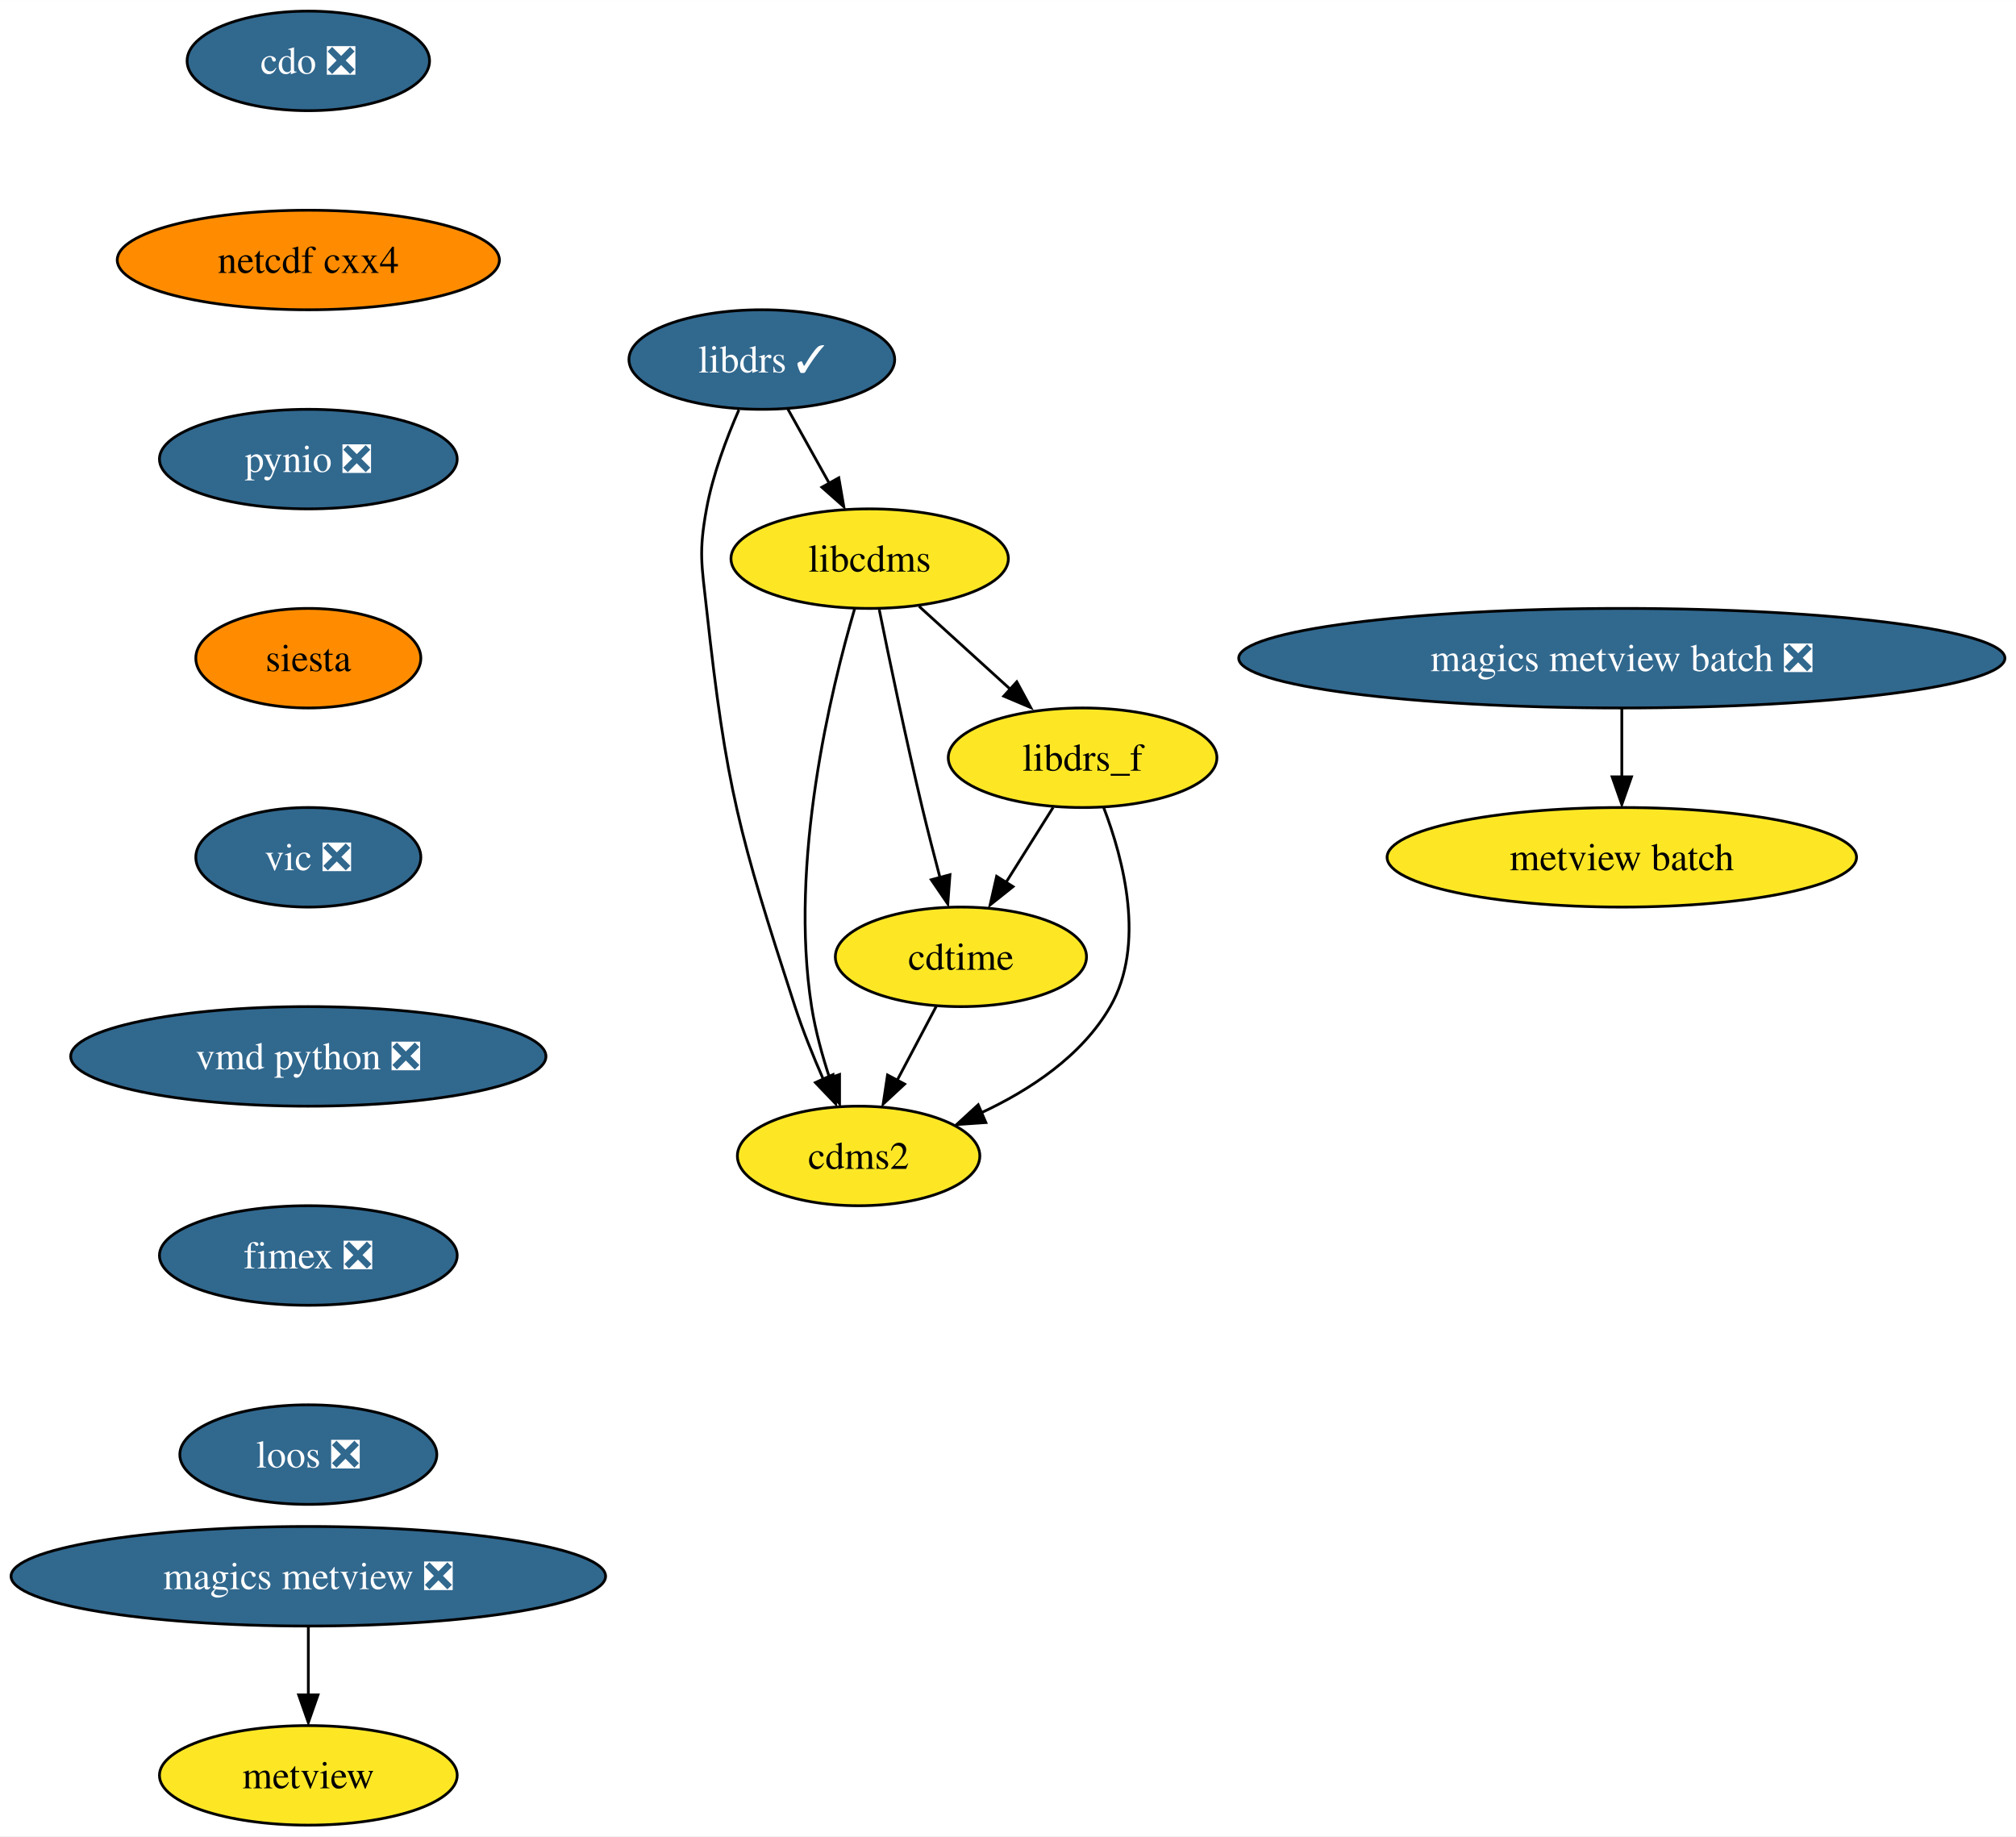
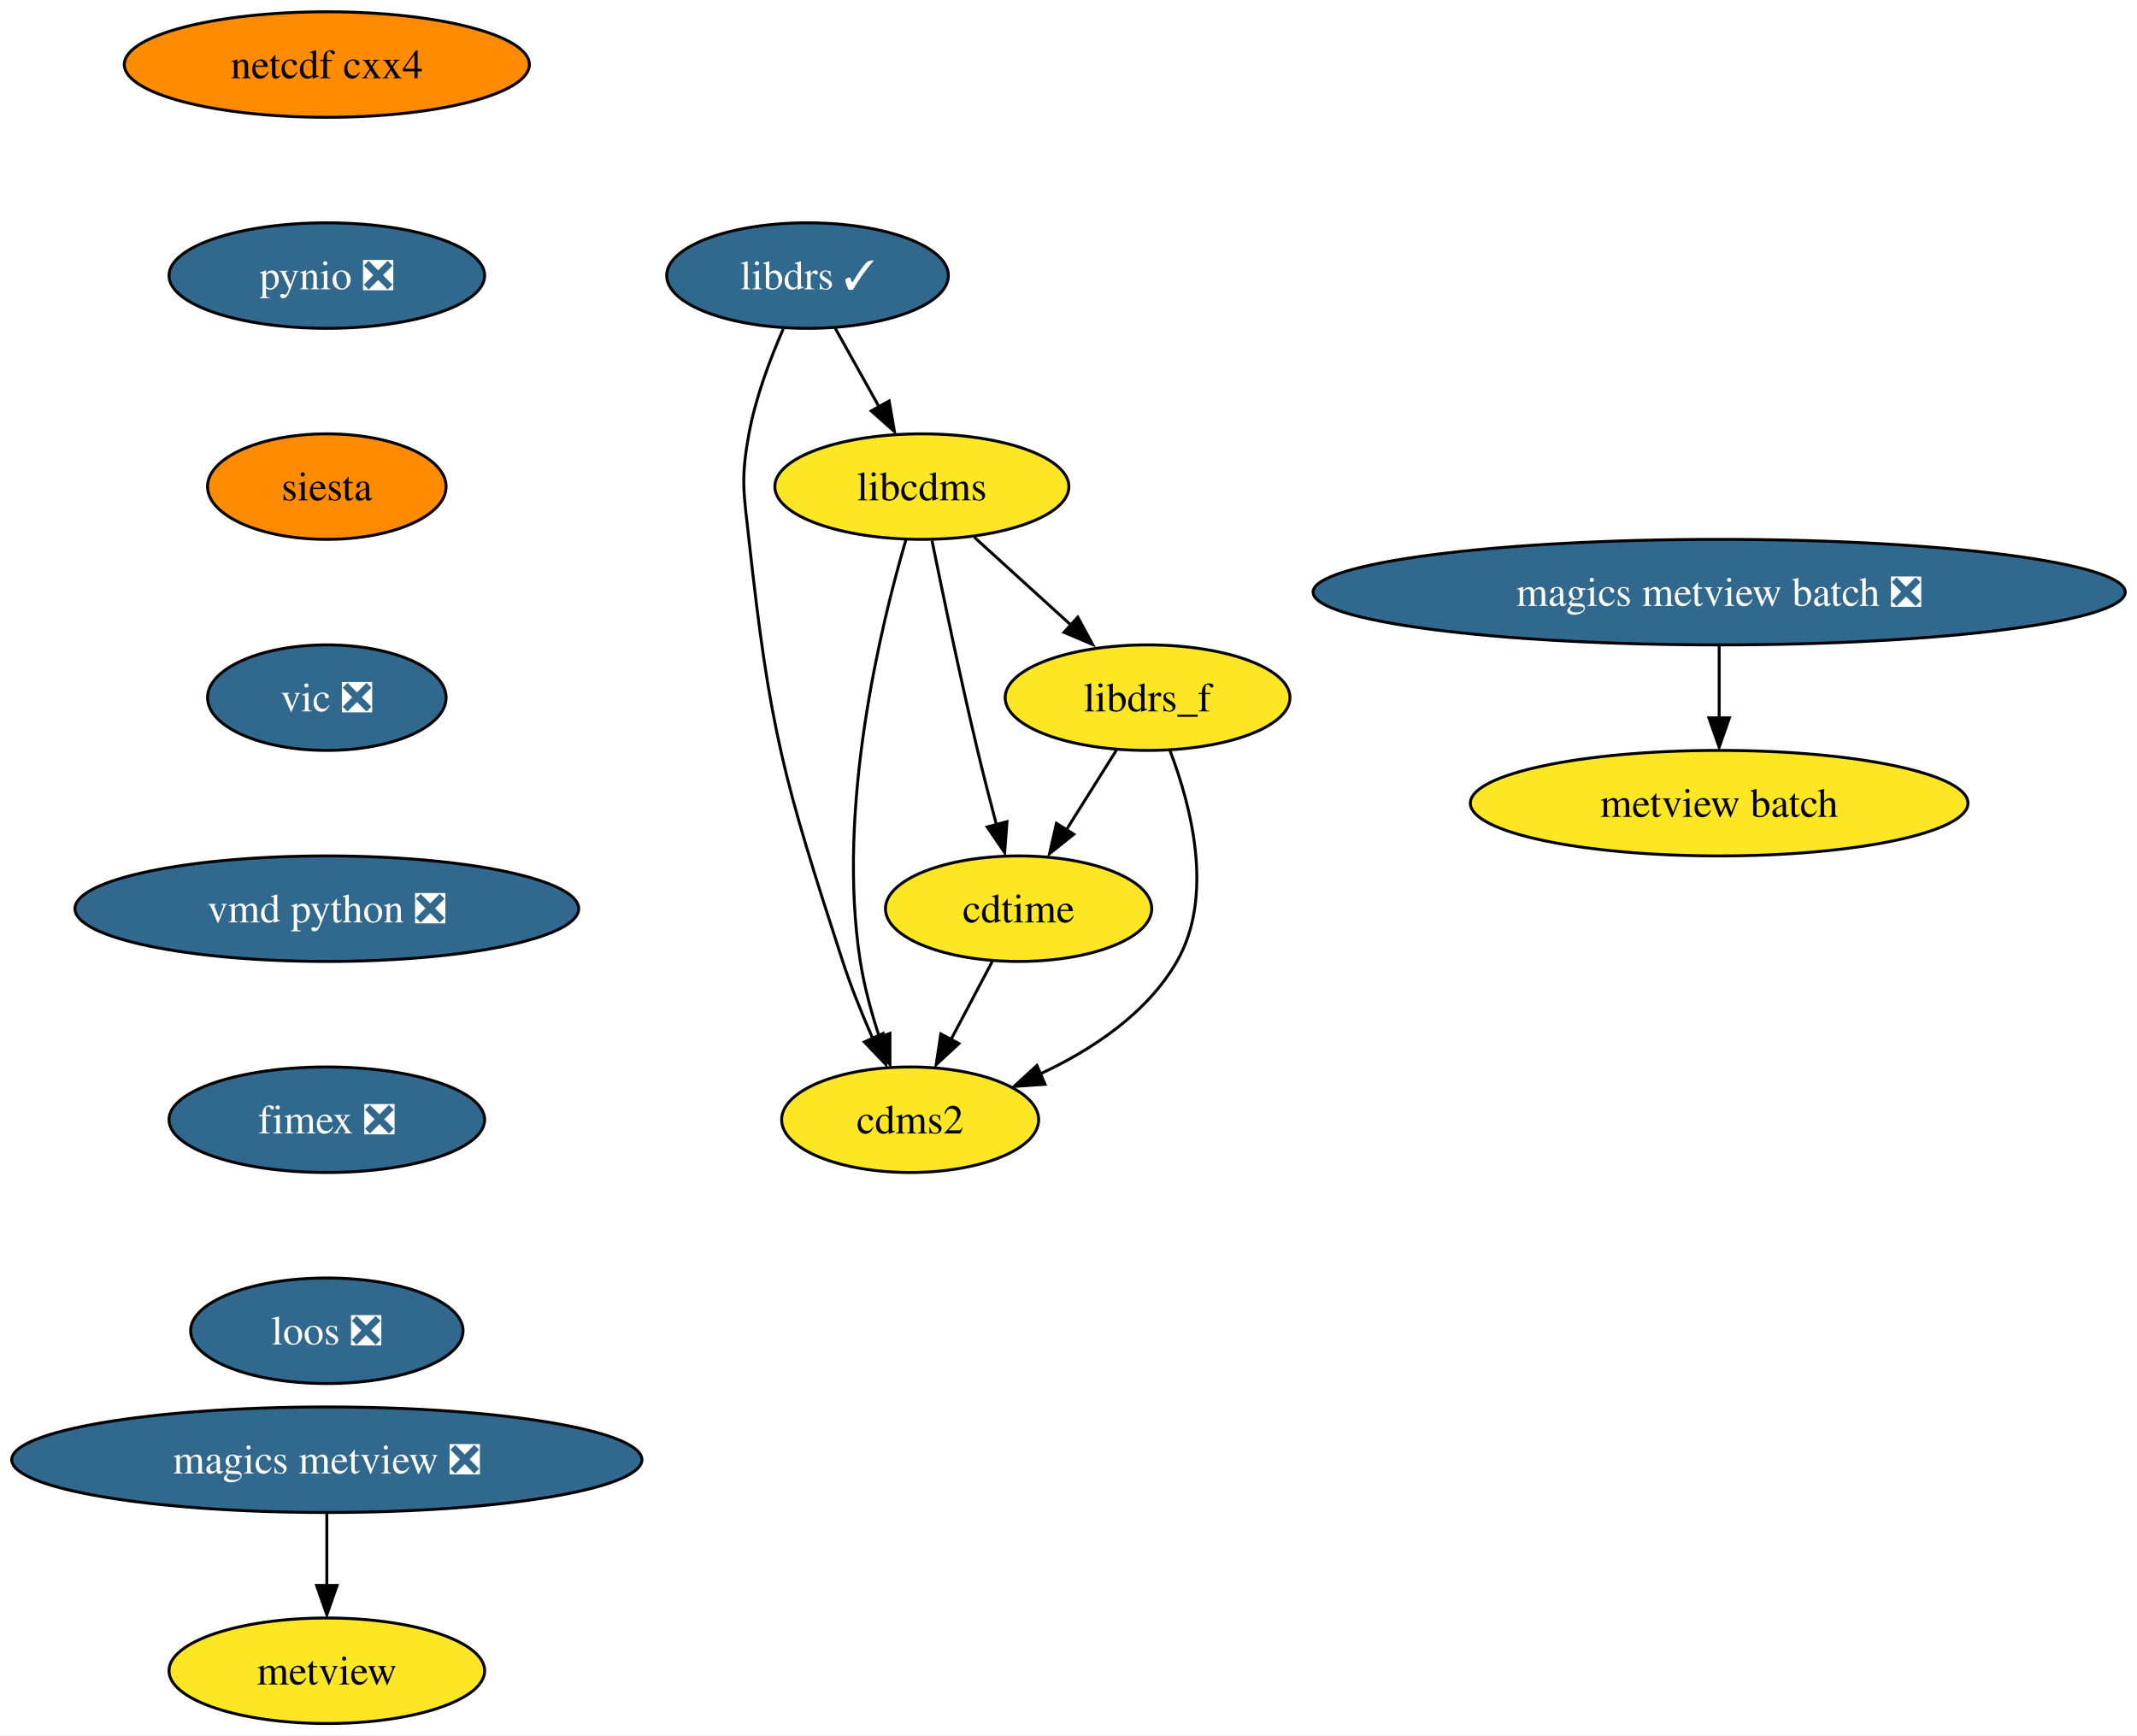
- <svg xmlns="http://www.w3.org/2000/svg" xmlns:xlink="http://www.w3.org/1999/xlink" width="729pt" height="664pt" viewBox="0.00 0.00 729.05 664.00">
-   <g id="graph0" class="graph" transform="scale(1 1) rotate(0) translate(4 660)">
-     <polygon fill="white" stroke="none" points="-4,4 -4,-660 725.05,-660 725.05,4 -4,4" />
+ <svg xmlns="http://www.w3.org/2000/svg" xmlns:xlink="http://www.w3.org/1999/xlink" width="729pt" height="592pt" viewBox="0.00 0.00 729.05 592.00">
+   <g id="graph0" class="graph" transform="scale(1 1) rotate(0) translate(4 588)">
+     <polygon fill="white" stroke="none" points="-4,4 -4,-588 725.05,-588 725.05,4 -4,4" />
    <g id="node1" class="node">
      <g id="a_node1">
        <a xlink:href="https://github.com/conda-forge/cdms2-feedstock" xlink:title="cdms2">
-           <ellipse fill="#fde725" stroke="black" cx="306.5" cy="-242" rx="43.84" ry="18" />
-           <text text-anchor="middle" x="306.5" y="-237.32" font-family="Times,serif" font-size="14.00">cdms2</text>
+           <ellipse fill="#fde725" stroke="black" cx="306.5" cy="-206" rx="43.84" ry="18" />
+           <text text-anchor="middle" x="306.5" y="-201.32" font-family="Times,serif" font-size="14.00">cdms2</text>
        </a>
      </g>
    </g>
    <g id="node2" class="node">
      <g id="a_node2">
-         <a xlink:href="https://github.com/conda-forge/cdo-feedstock/pull/136" xlink:title="cdo ❎">
-           <ellipse fill="#31688e" stroke="black" cx="107.5" cy="-638" rx="43.84" ry="18" />
-           <text text-anchor="middle" x="107.5" y="-633.33" font-family="Times,serif" font-size="14.00" fill="white">cdo ❎</text>
+         <a xlink:href="https://github.com/conda-forge/cdtime-feedstock" xlink:title="cdtime">
+           <ellipse fill="#fde725" stroke="black" cx="343.5" cy="-278" rx="45.42" ry="18" />
+           <text text-anchor="middle" x="343.5" y="-273.32" font-family="Times,serif" font-size="14.00">cdtime</text>
        </a>
      </g>
    </g>
+     <g id="edge1" class="edge">
+       <path fill="none" stroke="black" d="M334.55,-260.05C330.32,-252.06 325.18,-242.33 320.46,-233.4" />
+       <polygon fill="black" stroke="black" points="323.14,-231.99 315.38,-224.79 316.96,-235.27 323.14,-231.99" />
+     </g>
    <g id="node3" class="node">
      <g id="a_node3">
+         <a xlink:href="https://github.com/conda-forge/libcdms-feedstock" xlink:title="libcdms">
+           <ellipse fill="#fde725" stroke="black" cx="310.5" cy="-422" rx="50.16" ry="18" />
+           <text text-anchor="middle" x="310.5" y="-417.32" font-family="Times,serif" font-size="14.00">libcdms</text>
+         </a>
+       </g>
+     </g>
+     <g id="edge2" class="edge">
+       <path fill="none" stroke="black" d="M305.11,-404.04C296.48,-374.64 281.31,-312.36 289.5,-260 290.85,-251.37 293.37,-242.23 296.06,-234.01" />
+       <polygon fill="black" stroke="black" points="299.61,-235.45 299.61,-224.86 293.01,-233.14 299.61,-235.45" />
+     </g>
+     <g id="edge3" class="edge">
+       <path fill="none" stroke="black" d="M313.97,-403.55C317.61,-385.57 323.6,-356.74 329.5,-332 331.48,-323.73 333.78,-314.77 335.94,-306.62" />
+       <polygon fill="black" stroke="black" points="339.54,-307.7 338.75,-297.13 332.78,-305.88 339.54,-307.7" />
+     </g>
+     <g id="node4" class="node">
+       <g id="a_node4">
+         <a xlink:href="https://github.com/conda-forge/libdrs_f-feedstock" xlink:title="libdrs_f">
+           <ellipse fill="#fde725" stroke="black" cx="387.5" cy="-350" rx="48.58" ry="18" />
+           <text text-anchor="middle" x="387.5" y="-345.32" font-family="Times,serif" font-size="14.00">libdrs_f</text>
+         </a>
+       </g>
+     </g>
+     <g id="edge4" class="edge">
+       <path fill="none" stroke="black" d="M328.36,-404.76C338.27,-395.75 350.78,-384.39 361.73,-374.43" />
+       <polygon fill="black" stroke="black" points="363.7,-377.46 368.74,-368.15 358.99,-372.28 363.7,-377.46" />
+     </g>
+     <g id="edge5" class="edge">
+       <path fill="none" stroke="black" d="M395.11,-332.03C402.34,-313.16 410.37,-282.38 397.5,-260 387.28,-242.21 368.53,-229.84 350.7,-221.54" />
+       <polygon fill="black" stroke="black" points="352.52,-218.08 341.95,-217.35 349.75,-224.51 352.52,-218.08" />
+     </g>
+     <g id="edge6" class="edge">
+       <path fill="none" stroke="black" d="M376.85,-332.05C371.72,-323.89 365.45,-313.91 359.74,-304.82" />
+       <polygon fill="black" stroke="black" points="362.34,-303.39 354.06,-296.79 356.41,-307.12 362.34,-303.39" />
+     </g>
+     <g id="node5" class="node">
+       <g id="a_node5">
+         <a xlink:href="https://github.com/conda-forge/libdrs-feedstock/pull/45" xlink:title="libdrs ✓">
+           <ellipse fill="#31688e" stroke="black" cx="271.5" cy="-494" rx="48.05" ry="18" />
+           <text text-anchor="middle" x="271.5" y="-489.32" font-family="Times,serif" font-size="14.00" fill="white">libdrs ✓</text>
+         </a>
+       </g>
+     </g>
+     <g id="edge7" class="edge">
+       <path fill="none" stroke="black" d="M263.2,-475.79C258.76,-465.63 253.76,-452.38 251.5,-440 248.63,-424.26 249.76,-419.9 251.5,-404 258.66,-338.83 263.25,-322.35 283.5,-260 286.34,-251.28 290.08,-242.03 293.72,-233.74" />
+       <polygon fill="black" stroke="black" points="297.25,-235.42 298.2,-224.87 290.88,-232.53 297.25,-235.42" />
+     </g>
+     <g id="edge8" class="edge">
+       <path fill="none" stroke="black" d="M280.94,-476.05C285.45,-467.97 290.94,-458.12 295.96,-449.11" />
+       <polygon fill="black" stroke="black" points="299.34,-451.23 301.15,-440.79 293.22,-447.82 299.34,-451.23" />
+     </g>
+     <g id="node6" class="node">
+       <g id="a_node6">
        <a xlink:href="https://github.com/conda-forge/netcdf-cxx4-feedstock" xlink:title="netcdf cxx4">
          <ellipse fill="#ff8c00" stroke="black" cx="107.5" cy="-566" rx="69.1" ry="18" />
          <text text-anchor="middle" x="107.5" y="-561.33" font-family="Times,serif" font-size="14.00">netcdf cxx4</text>
        </a>
      </g>
    </g>
-     <g id="node8" class="node">
-       <g id="a_node8">
+     <g id="node7" class="node">
+       <g id="a_node7">
        <a xlink:href="https://github.com/conda-forge/pynio-feedstock/pull/129" xlink:title="pynio ❎">
          <ellipse fill="#31688e" stroke="black" cx="107.5" cy="-494" rx="53.84" ry="18" />
          <text text-anchor="middle" x="107.5" y="-489.32" font-family="Times,serif" font-size="14.00" fill="white">pynio ❎</text>
        </a>
      </g>
    </g>
-     <g id="node4" class="node">
-       <g id="a_node4">
-         <a xlink:href="https://github.com/conda-forge/cdtime-feedstock" xlink:title="cdtime">
-           <ellipse fill="#fde725" stroke="black" cx="343.5" cy="-314" rx="45.42" ry="18" />
-           <text text-anchor="middle" x="343.5" y="-309.32" font-family="Times,serif" font-size="14.00">cdtime</text>
-         </a>
-       </g>
-     </g>
-     <g id="edge2" class="edge">
-       <path fill="none" stroke="black" d="M334.55,-296.05C330.32,-288.06 325.18,-278.33 320.46,-269.4" />
-       <polygon fill="black" stroke="black" points="323.14,-267.99 315.38,-260.79 316.96,-271.27 323.14,-267.99" />
-     </g>
-     <g id="node5" class="node">
-       <g id="a_node5">
-         <a xlink:href="https://github.com/conda-forge/libcdms-feedstock" xlink:title="libcdms">
-           <ellipse fill="#fde725" stroke="black" cx="310.5" cy="-458" rx="50.16" ry="18" />
-           <text text-anchor="middle" x="310.5" y="-453.32" font-family="Times,serif" font-size="14.00">libcdms</text>
-         </a>
-       </g>
-     </g>
-     <g id="edge3" class="edge">
-       <path fill="none" stroke="black" d="M305.11,-440.04C296.48,-410.64 281.31,-348.36 289.5,-296 290.85,-287.37 293.37,-278.23 296.06,-270.01" />
-       <polygon fill="black" stroke="black" points="299.61,-271.45 299.61,-260.86 293.01,-269.14 299.61,-271.45" />
-     </g>
-     <g id="edge4" class="edge">
-       <path fill="none" stroke="black" d="M313.97,-439.55C317.61,-421.57 323.6,-392.74 329.5,-368 331.48,-359.73 333.78,-350.77 335.94,-342.62" />
-       <polygon fill="black" stroke="black" points="339.54,-343.7 338.75,-333.13 332.78,-341.88 339.54,-343.7" />
-     </g>
-     <g id="node6" class="node">
-       <g id="a_node6">
-         <a xlink:href="https://github.com/conda-forge/libdrs_f-feedstock" xlink:title="libdrs_f">
-           <ellipse fill="#fde725" stroke="black" cx="387.5" cy="-386" rx="48.58" ry="18" />
-           <text text-anchor="middle" x="387.5" y="-381.32" font-family="Times,serif" font-size="14.00">libdrs_f</text>
-         </a>
-       </g>
-     </g>
-     <g id="edge5" class="edge">
-       <path fill="none" stroke="black" d="M328.36,-440.76C338.27,-431.75 350.78,-420.39 361.73,-410.43" />
-       <polygon fill="black" stroke="black" points="363.7,-413.46 368.74,-404.15 358.99,-408.28 363.7,-413.46" />
-     </g>
-     <g id="edge6" class="edge">
-       <path fill="none" stroke="black" d="M395.11,-368.03C402.34,-349.16 410.37,-318.38 397.5,-296 387.28,-278.21 368.53,-265.84 350.7,-257.54" />
-       <polygon fill="black" stroke="black" points="352.52,-254.08 341.95,-253.35 349.75,-260.51 352.52,-254.08" />
-     </g>
-     <g id="edge7" class="edge">
-       <path fill="none" stroke="black" d="M376.85,-368.05C371.72,-359.89 365.45,-349.91 359.74,-340.82" />
-       <polygon fill="black" stroke="black" points="362.34,-339.39 354.06,-332.79 356.41,-343.12 362.34,-339.39" />
-     </g>
-     <g id="node7" class="node">
-       <g id="a_node7">
-         <a xlink:href="https://github.com/conda-forge/libdrs-feedstock/pull/45" xlink:title="libdrs ✓">
-           <ellipse fill="#31688e" stroke="black" cx="271.5" cy="-530" rx="48.05" ry="18" />
-           <text text-anchor="middle" x="271.5" y="-525.33" font-family="Times,serif" font-size="14.00" fill="white">libdrs ✓</text>
-         </a>
-       </g>
-     </g>
-     <g id="edge8" class="edge">
-       <path fill="none" stroke="black" d="M263.2,-511.79C258.76,-501.63 253.76,-488.38 251.5,-476 248.63,-460.26 249.76,-455.9 251.5,-440 258.66,-374.83 263.25,-358.35 283.5,-296 286.34,-287.28 290.08,-278.03 293.72,-269.74" />
-       <polygon fill="black" stroke="black" points="297.25,-271.42 298.2,-260.87 290.88,-268.53 297.25,-271.42" />
-     </g>
-     <g id="edge9" class="edge">
-       <path fill="none" stroke="black" d="M280.94,-512.05C285.45,-503.97 290.94,-494.12 295.96,-485.11" />
-       <polygon fill="black" stroke="black" points="299.34,-487.23 301.15,-476.79 293.22,-483.82 299.34,-487.23" />
-     </g>
-     <g id="node9" class="node">
-       <g id="a_node9">
+     <g id="node8" class="node">
+       <g id="a_node8">
        <a xlink:href="https://github.com/conda-forge/siesta-feedstock" xlink:title="siesta">
          <ellipse fill="#ff8c00" stroke="black" cx="107.5" cy="-422" rx="40.69" ry="18" />
          <text text-anchor="middle" x="107.5" y="-417.32" font-family="Times,serif" font-size="14.00">siesta</text>
        </a>
      </g>
    </g>
-     <g id="node10" class="node">
-       <g id="a_node10">
+     <g id="node9" class="node">
+       <g id="a_node9">
        <a xlink:href="https://github.com/conda-forge/vic-feedstock/pull/21" xlink:title="vic ❎">
          <ellipse fill="#31688e" stroke="black" cx="107.5" cy="-350" rx="40.69" ry="18" />
          <text text-anchor="middle" x="107.5" y="-345.32" font-family="Times,serif" font-size="14.00" fill="white">vic ❎</text>
        </a>
      </g>
    </g>
-     <g id="node11" class="node">
-       <g id="a_node11">
+     <g id="node10" class="node">
+       <g id="a_node10">
        <a xlink:href="https://github.com/conda-forge/vmd-python-feedstock/pull/30" xlink:title="vmd python ❎">
          <ellipse fill="#31688e" stroke="black" cx="107.5" cy="-278" rx="85.93" ry="18" />
          <text text-anchor="middle" x="107.5" y="-273.32" font-family="Times,serif" font-size="14.00" fill="white">vmd python ❎</text>
        </a>
      </g>
    </g>
-     <g id="node12" class="node">
-       <g id="a_node12">
+     <g id="node11" class="node">
+       <g id="a_node11">
        <a xlink:href="https://github.com/conda-forge/fimex-feedstock/pull/54" xlink:title="fimex ❎">
          <ellipse fill="#31688e" stroke="black" cx="107.5" cy="-206" rx="53.84" ry="18" />
          <text text-anchor="middle" x="107.5" y="-201.33" font-family="Times,serif" font-size="14.00" fill="white">fimex ❎</text>
        </a>
      </g>
    </g>
-     <g id="node17" class="node">
-       <g id="a_node17">
+     <g id="node16" class="node">
+       <g id="a_node16">
        <a xlink:href="https://github.com/conda-forge/loos-feedstock/pull/10" xlink:title="loos ❎">
          <ellipse fill="#31688e" stroke="black" cx="107.5" cy="-134" rx="46.47" ry="18" />
          <text text-anchor="middle" x="107.5" y="-129.32" font-family="Times,serif" font-size="14.00" fill="white">loos ❎</text>
        </a>
      </g>
    </g>
-     <g id="node13" class="node">
-       <g id="a_node13">
+     <g id="node12" class="node">
+       <g id="a_node12">
        <a xlink:href="https://github.com/conda-forge/metview-feedstock" xlink:title="metview">
          <ellipse fill="#fde725" stroke="black" cx="107.5" cy="-18" rx="53.84" ry="18" />
          <text text-anchor="middle" x="107.5" y="-13.32" font-family="Times,serif" font-size="14.00">metview</text>
        </a>
      </g>
    </g>
-     <g id="node14" class="node">
-       <g id="a_node14">
+     <g id="node13" class="node">
+       <g id="a_node13">
        <a xlink:href="https://github.com/conda-forge/magics-metview-feedstock/pull/63" xlink:title="magics metview ❎">
          <ellipse fill="#31688e" stroke="black" cx="107.5" cy="-90" rx="107.5" ry="18" />
          <text text-anchor="middle" x="107.5" y="-85.33" font-family="Times,serif" font-size="14.00" fill="white">magics metview ❎</text>
        </a>
      </g>
    </g>
-     <g id="edge15" class="edge">
+     <g id="edge14" class="edge">
      <path fill="none" stroke="black" d="M107.5,-71.7C107.5,-64.24 107.5,-55.32 107.5,-46.97" />
      <polygon fill="black" stroke="black" points="111,-47.1 107.5,-37.1 104,-47.1 111,-47.1" />
    </g>
-     <g id="node15" class="node">
-       <g id="a_node15">
+     <g id="node14" class="node">
+       <g id="a_node14">
        <a xlink:href="https://github.com/conda-forge/magics-metview-batch-feedstock/pull/54" xlink:title="magics metview batch ❎">
-           <ellipse fill="#31688e" stroke="black" cx="582.5" cy="-422" rx="138.54" ry="18" />
-           <text text-anchor="middle" x="582.5" y="-417.32" font-family="Times,serif" font-size="14.00" fill="white">magics metview batch ❎</text>
+           <ellipse fill="#31688e" stroke="black" cx="582.5" cy="-386" rx="138.54" ry="18" />
+           <text text-anchor="middle" x="582.5" y="-381.32" font-family="Times,serif" font-size="14.00" fill="white">magics metview batch ❎</text>
        </a>
      </g>
    </g>
-     <g id="node16" class="node">
-       <g id="a_node16">
+     <g id="node15" class="node">
+       <g id="a_node15">
        <a xlink:href="https://github.com/conda-forge/metview-batch-feedstock" xlink:title="metview batch">
-           <ellipse fill="#fde725" stroke="black" cx="582.5" cy="-350" rx="84.88" ry="18" />
-           <text text-anchor="middle" x="582.5" y="-345.32" font-family="Times,serif" font-size="14.00">metview batch</text>
+           <ellipse fill="#fde725" stroke="black" cx="582.5" cy="-314" rx="84.88" ry="18" />
+           <text text-anchor="middle" x="582.5" y="-309.32" font-family="Times,serif" font-size="14.00">metview batch</text>
        </a>
      </g>
    </g>
-     <g id="edge16" class="edge">
-       <path fill="none" stroke="black" d="M582.5,-403.7C582.5,-396.24 582.5,-387.32 582.5,-378.97" />
-       <polygon fill="black" stroke="black" points="586,-379.1 582.5,-369.1 579,-379.1 586,-379.1" />
+     <g id="edge15" class="edge">
+       <path fill="none" stroke="black" d="M582.5,-367.7C582.5,-360.24 582.5,-351.32 582.5,-342.97" />
+       <polygon fill="black" stroke="black" points="586,-343.1 582.5,-333.1 579,-343.1 586,-343.1" />
    </g>
  </g>
</svg>
